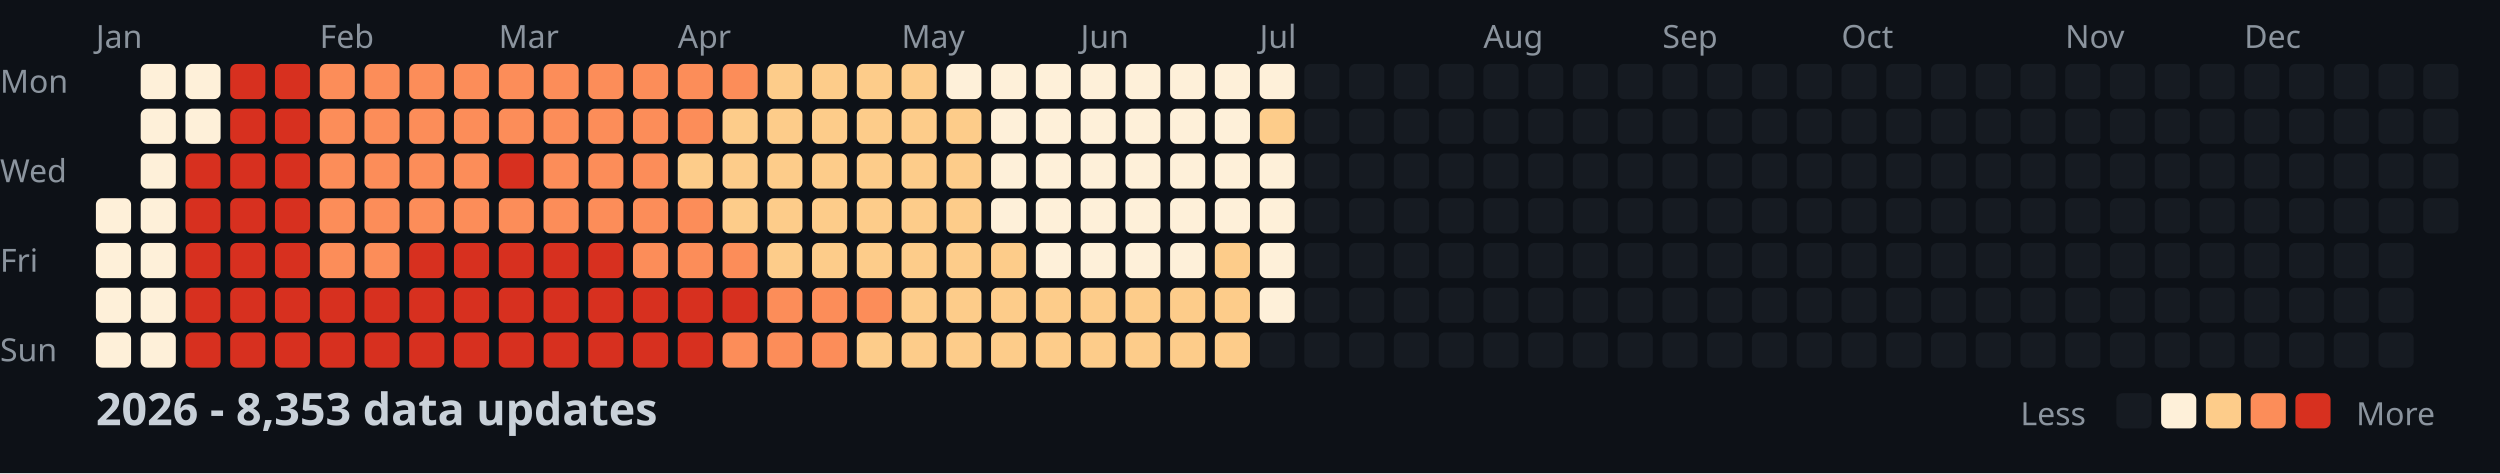
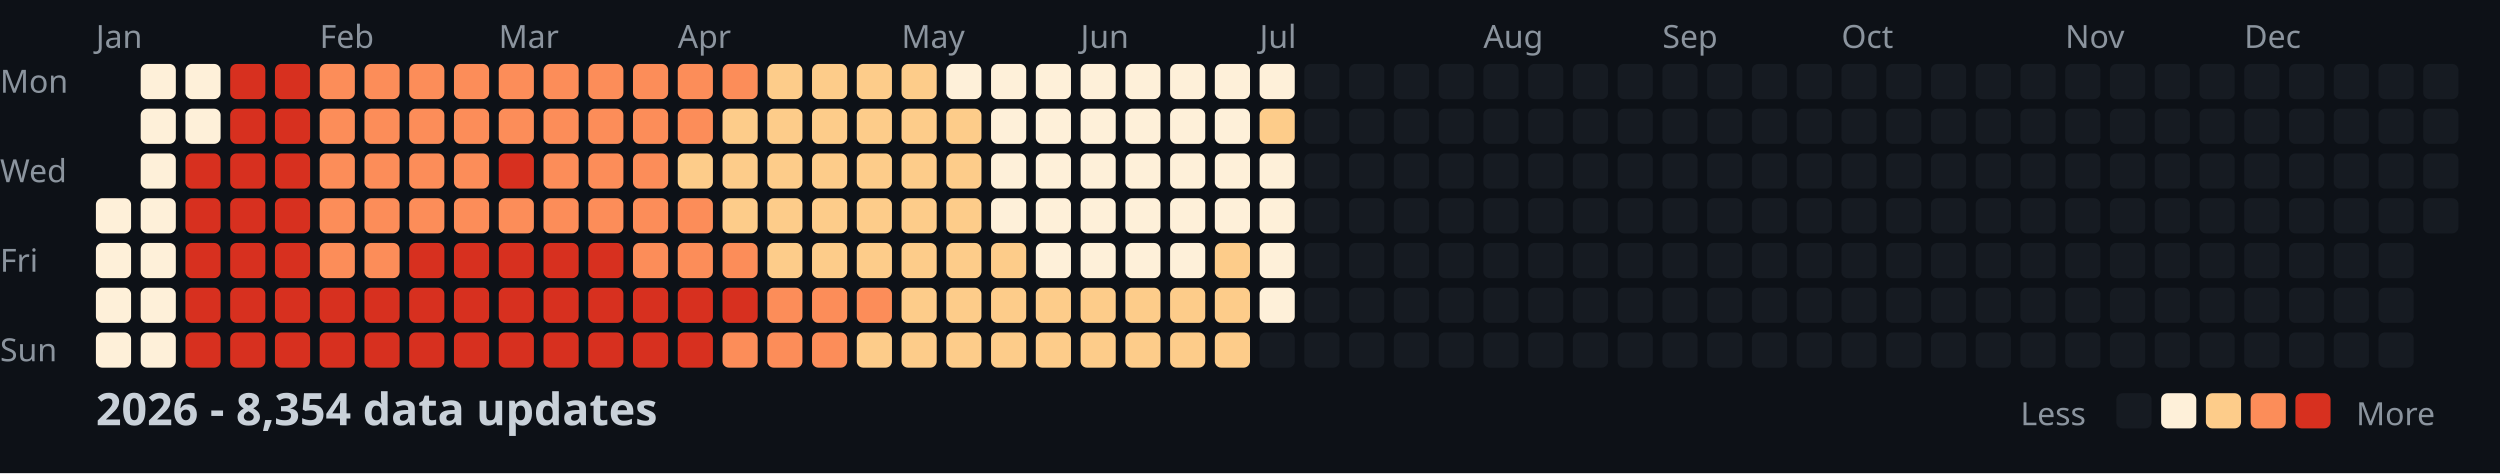
<svg xmlns="http://www.w3.org/2000/svg" width="782" height="148">
  <style>
    .month { font: 10px sans-serif; fill: #8b949e; }
    .day { font: 10px sans-serif; fill: #8b949e; }
    .title { font: bold 14px sans-serif; fill: #c9d1d9; }
    .legend { font: 10px sans-serif; fill: #8b949e; }
  </style>
  <rect width="100%" height="100%" fill="#0d1117" />
  <text x="0" y="29" class="day">Mon</text>
  <text x="0" y="57" class="day">Wed</text>
  <text x="0" y="85" class="day">Fri</text>
  <text x="0" y="113" class="day">Sun</text>
  <text x="30" y="15" class="month">Jan</text>
  <text x="100" y="15" class="month">Feb</text>
  <text x="156" y="15" class="month">Mar</text>
  <text x="212" y="15" class="month">Apr</text>
  <text x="282" y="15" class="month">May</text>
  <text x="338" y="15" class="month">Jun</text>
  <text x="394" y="15" class="month">Jul</text>
  <text x="464" y="15" class="month">Aug</text>
  <text x="520" y="15" class="month">Sep</text>
  <text x="576" y="15" class="month">Oct</text>
  <text x="646" y="15" class="month">Nov</text>
  <text x="702" y="15" class="month">Dec</text>
  <rect x="30" y="62" width="11" height="11" fill="#fef0d9" rx="2" />
  <rect x="30" y="76" width="11" height="11" fill="#fef0d9" rx="2" />
  <rect x="30" y="90" width="11" height="11" fill="#fef0d9" rx="2" />
  <rect x="30" y="104" width="11" height="11" fill="#fef0d9" rx="2" />
  <rect x="44" y="20" width="11" height="11" fill="#fef0d9" rx="2" />
  <rect x="44" y="34" width="11" height="11" fill="#fef0d9" rx="2" />
  <rect x="44" y="48" width="11" height="11" fill="#fef0d9" rx="2" />
  <rect x="44" y="62" width="11" height="11" fill="#fef0d9" rx="2" />
  <rect x="44" y="76" width="11" height="11" fill="#fef0d9" rx="2" />
  <rect x="44" y="90" width="11" height="11" fill="#fef0d9" rx="2" />
  <rect x="44" y="104" width="11" height="11" fill="#fef0d9" rx="2" />
  <rect x="58" y="20" width="11" height="11" fill="#fef0d9" rx="2" />
  <rect x="58" y="34" width="11" height="11" fill="#fef0d9" rx="2" />
  <rect x="58" y="48" width="11" height="11" fill="#d7301f" rx="2" />
  <rect x="58" y="62" width="11" height="11" fill="#d7301f" rx="2" />
  <rect x="58" y="76" width="11" height="11" fill="#d7301f" rx="2" />
  <rect x="58" y="90" width="11" height="11" fill="#d7301f" rx="2" />
  <rect x="58" y="104" width="11" height="11" fill="#d7301f" rx="2" />
  <rect x="72" y="20" width="11" height="11" fill="#d7301f" rx="2" />
  <rect x="72" y="34" width="11" height="11" fill="#d7301f" rx="2" />
  <rect x="72" y="48" width="11" height="11" fill="#d7301f" rx="2" />
  <rect x="72" y="62" width="11" height="11" fill="#d7301f" rx="2" />
  <rect x="72" y="76" width="11" height="11" fill="#d7301f" rx="2" />
  <rect x="72" y="90" width="11" height="11" fill="#d7301f" rx="2" />
  <rect x="72" y="104" width="11" height="11" fill="#d7301f" rx="2" />
  <rect x="86" y="20" width="11" height="11" fill="#d7301f" rx="2" />
  <rect x="86" y="34" width="11" height="11" fill="#d7301f" rx="2" />
  <rect x="86" y="48" width="11" height="11" fill="#d7301f" rx="2" />
  <rect x="86" y="62" width="11" height="11" fill="#d7301f" rx="2" />
  <rect x="86" y="76" width="11" height="11" fill="#d7301f" rx="2" />
  <rect x="86" y="90" width="11" height="11" fill="#d7301f" rx="2" />
  <rect x="86" y="104" width="11" height="11" fill="#d7301f" rx="2" />
  <rect x="100" y="20" width="11" height="11" fill="#fc8d59" rx="2" />
  <rect x="100" y="34" width="11" height="11" fill="#fc8d59" rx="2" />
  <rect x="100" y="48" width="11" height="11" fill="#fc8d59" rx="2" />
  <rect x="100" y="62" width="11" height="11" fill="#fc8d59" rx="2" />
  <rect x="100" y="76" width="11" height="11" fill="#fc8d59" rx="2" />
  <rect x="100" y="90" width="11" height="11" fill="#d7301f" rx="2" />
  <rect x="100" y="104" width="11" height="11" fill="#d7301f" rx="2" />
  <rect x="114" y="20" width="11" height="11" fill="#fc8d59" rx="2" />
  <rect x="114" y="34" width="11" height="11" fill="#fc8d59" rx="2" />
  <rect x="114" y="48" width="11" height="11" fill="#fc8d59" rx="2" />
  <rect x="114" y="62" width="11" height="11" fill="#fc8d59" rx="2" />
  <rect x="114" y="76" width="11" height="11" fill="#fc8d59" rx="2" />
  <rect x="114" y="90" width="11" height="11" fill="#d7301f" rx="2" />
  <rect x="114" y="104" width="11" height="11" fill="#d7301f" rx="2" />
  <rect x="128" y="20" width="11" height="11" fill="#fc8d59" rx="2" />
  <rect x="128" y="34" width="11" height="11" fill="#fc8d59" rx="2" />
  <rect x="128" y="48" width="11" height="11" fill="#fc8d59" rx="2" />
  <rect x="128" y="62" width="11" height="11" fill="#fc8d59" rx="2" />
  <rect x="128" y="76" width="11" height="11" fill="#d7301f" rx="2" />
  <rect x="128" y="90" width="11" height="11" fill="#d7301f" rx="2" />
  <rect x="128" y="104" width="11" height="11" fill="#d7301f" rx="2" />
  <rect x="142" y="20" width="11" height="11" fill="#fc8d59" rx="2" />
  <rect x="142" y="34" width="11" height="11" fill="#fc8d59" rx="2" />
  <rect x="142" y="48" width="11" height="11" fill="#fc8d59" rx="2" />
  <rect x="142" y="62" width="11" height="11" fill="#fc8d59" rx="2" />
  <rect x="142" y="76" width="11" height="11" fill="#d7301f" rx="2" />
  <rect x="142" y="90" width="11" height="11" fill="#d7301f" rx="2" />
  <rect x="142" y="104" width="11" height="11" fill="#d7301f" rx="2" />
  <rect x="156" y="20" width="11" height="11" fill="#fc8d59" rx="2" />
  <rect x="156" y="34" width="11" height="11" fill="#fc8d59" rx="2" />
  <rect x="156" y="48" width="11" height="11" fill="#d7301f" rx="2" />
  <rect x="156" y="62" width="11" height="11" fill="#fc8d59" rx="2" />
  <rect x="156" y="76" width="11" height="11" fill="#d7301f" rx="2" />
  <rect x="156" y="90" width="11" height="11" fill="#d7301f" rx="2" />
  <rect x="156" y="104" width="11" height="11" fill="#d7301f" rx="2" />
  <rect x="170" y="20" width="11" height="11" fill="#fc8d59" rx="2" />
  <rect x="170" y="34" width="11" height="11" fill="#fc8d59" rx="2" />
  <rect x="170" y="48" width="11" height="11" fill="#fc8d59" rx="2" />
  <rect x="170" y="62" width="11" height="11" fill="#fc8d59" rx="2" />
  <rect x="170" y="76" width="11" height="11" fill="#d7301f" rx="2" />
  <rect x="170" y="90" width="11" height="11" fill="#d7301f" rx="2" />
  <rect x="170" y="104" width="11" height="11" fill="#d7301f" rx="2" />
  <rect x="184" y="20" width="11" height="11" fill="#fc8d59" rx="2" />
  <rect x="184" y="34" width="11" height="11" fill="#fc8d59" rx="2" />
  <rect x="184" y="48" width="11" height="11" fill="#fc8d59" rx="2" />
  <rect x="184" y="62" width="11" height="11" fill="#fc8d59" rx="2" />
  <rect x="184" y="76" width="11" height="11" fill="#d7301f" rx="2" />
  <rect x="184" y="90" width="11" height="11" fill="#d7301f" rx="2" />
  <rect x="184" y="104" width="11" height="11" fill="#d7301f" rx="2" />
  <rect x="198" y="20" width="11" height="11" fill="#fc8d59" rx="2" />
  <rect x="198" y="34" width="11" height="11" fill="#fc8d59" rx="2" />
  <rect x="198" y="48" width="11" height="11" fill="#fc8d59" rx="2" />
  <rect x="198" y="62" width="11" height="11" fill="#fc8d59" rx="2" />
  <rect x="198" y="76" width="11" height="11" fill="#fc8d59" rx="2" />
  <rect x="198" y="90" width="11" height="11" fill="#d7301f" rx="2" />
  <rect x="198" y="104" width="11" height="11" fill="#d7301f" rx="2" />
  <rect x="212" y="20" width="11" height="11" fill="#fc8d59" rx="2" />
  <rect x="212" y="34" width="11" height="11" fill="#fc8d59" rx="2" />
  <rect x="212" y="48" width="11" height="11" fill="#fdcc8a" rx="2" />
  <rect x="212" y="62" width="11" height="11" fill="#fc8d59" rx="2" />
  <rect x="212" y="76" width="11" height="11" fill="#fc8d59" rx="2" />
  <rect x="212" y="90" width="11" height="11" fill="#d7301f" rx="2" />
  <rect x="212" y="104" width="11" height="11" fill="#d7301f" rx="2" />
  <rect x="226" y="20" width="11" height="11" fill="#fc8d59" rx="2" />
  <rect x="226" y="34" width="11" height="11" fill="#fdcc8a" rx="2" />
  <rect x="226" y="48" width="11" height="11" fill="#fdcc8a" rx="2" />
  <rect x="226" y="62" width="11" height="11" fill="#fdcc8a" rx="2" />
  <rect x="226" y="76" width="11" height="11" fill="#fc8d59" rx="2" />
  <rect x="226" y="90" width="11" height="11" fill="#d7301f" rx="2" />
  <rect x="226" y="104" width="11" height="11" fill="#fc8d59" rx="2" />
  <rect x="240" y="20" width="11" height="11" fill="#fdcc8a" rx="2" />
  <rect x="240" y="34" width="11" height="11" fill="#fdcc8a" rx="2" />
  <rect x="240" y="48" width="11" height="11" fill="#fdcc8a" rx="2" />
  <rect x="240" y="62" width="11" height="11" fill="#fdcc8a" rx="2" />
  <rect x="240" y="76" width="11" height="11" fill="#fdcc8a" rx="2" />
  <rect x="240" y="90" width="11" height="11" fill="#fc8d59" rx="2" />
  <rect x="240" y="104" width="11" height="11" fill="#fc8d59" rx="2" />
  <rect x="254" y="20" width="11" height="11" fill="#fdcc8a" rx="2" />
  <rect x="254" y="34" width="11" height="11" fill="#fdcc8a" rx="2" />
  <rect x="254" y="48" width="11" height="11" fill="#fdcc8a" rx="2" />
  <rect x="254" y="62" width="11" height="11" fill="#fdcc8a" rx="2" />
  <rect x="254" y="76" width="11" height="11" fill="#fdcc8a" rx="2" />
  <rect x="254" y="90" width="11" height="11" fill="#fc8d59" rx="2" />
  <rect x="254" y="104" width="11" height="11" fill="#fc8d59" rx="2" />
  <rect x="268" y="20" width="11" height="11" fill="#fdcc8a" rx="2" />
  <rect x="268" y="34" width="11" height="11" fill="#fdcc8a" rx="2" />
  <rect x="268" y="48" width="11" height="11" fill="#fdcc8a" rx="2" />
  <rect x="268" y="62" width="11" height="11" fill="#fdcc8a" rx="2" />
  <rect x="268" y="76" width="11" height="11" fill="#fdcc8a" rx="2" />
  <rect x="268" y="90" width="11" height="11" fill="#fc8d59" rx="2" />
  <rect x="268" y="104" width="11" height="11" fill="#fdcc8a" rx="2" />
  <rect x="282" y="20" width="11" height="11" fill="#fdcc8a" rx="2" />
  <rect x="282" y="34" width="11" height="11" fill="#fdcc8a" rx="2" />
  <rect x="282" y="48" width="11" height="11" fill="#fdcc8a" rx="2" />
  <rect x="282" y="62" width="11" height="11" fill="#fdcc8a" rx="2" />
  <rect x="282" y="76" width="11" height="11" fill="#fdcc8a" rx="2" />
  <rect x="282" y="90" width="11" height="11" fill="#fdcc8a" rx="2" />
  <rect x="282" y="104" width="11" height="11" fill="#fdcc8a" rx="2" />
  <rect x="296" y="20" width="11" height="11" fill="#fef0d9" rx="2" />
  <rect x="296" y="34" width="11" height="11" fill="#fdcc8a" rx="2" />
  <rect x="296" y="48" width="11" height="11" fill="#fdcc8a" rx="2" />
  <rect x="296" y="62" width="11" height="11" fill="#fdcc8a" rx="2" />
  <rect x="296" y="76" width="11" height="11" fill="#fdcc8a" rx="2" />
  <rect x="296" y="90" width="11" height="11" fill="#fdcc8a" rx="2" />
  <rect x="296" y="104" width="11" height="11" fill="#fdcc8a" rx="2" />
  <rect x="310" y="20" width="11" height="11" fill="#fef0d9" rx="2" />
  <rect x="310" y="34" width="11" height="11" fill="#fef0d9" rx="2" />
  <rect x="310" y="48" width="11" height="11" fill="#fef0d9" rx="2" />
  <rect x="310" y="62" width="11" height="11" fill="#fef0d9" rx="2" />
  <rect x="310" y="76" width="11" height="11" fill="#fdcc8a" rx="2" />
  <rect x="310" y="90" width="11" height="11" fill="#fdcc8a" rx="2" />
  <rect x="310" y="104" width="11" height="11" fill="#fdcc8a" rx="2" />
  <rect x="324" y="20" width="11" height="11" fill="#fef0d9" rx="2" />
  <rect x="324" y="34" width="11" height="11" fill="#fef0d9" rx="2" />
  <rect x="324" y="48" width="11" height="11" fill="#fef0d9" rx="2" />
  <rect x="324" y="62" width="11" height="11" fill="#fef0d9" rx="2" />
  <rect x="324" y="76" width="11" height="11" fill="#fef0d9" rx="2" />
  <rect x="324" y="90" width="11" height="11" fill="#fdcc8a" rx="2" />
  <rect x="324" y="104" width="11" height="11" fill="#fdcc8a" rx="2" />
  <rect x="338" y="20" width="11" height="11" fill="#fef0d9" rx="2" />
  <rect x="338" y="34" width="11" height="11" fill="#fef0d9" rx="2" />
  <rect x="338" y="48" width="11" height="11" fill="#fef0d9" rx="2" />
  <rect x="338" y="62" width="11" height="11" fill="#fef0d9" rx="2" />
  <rect x="338" y="76" width="11" height="11" fill="#fef0d9" rx="2" />
  <rect x="338" y="90" width="11" height="11" fill="#fdcc8a" rx="2" />
  <rect x="338" y="104" width="11" height="11" fill="#fdcc8a" rx="2" />
  <rect x="352" y="20" width="11" height="11" fill="#fef0d9" rx="2" />
  <rect x="352" y="34" width="11" height="11" fill="#fef0d9" rx="2" />
  <rect x="352" y="48" width="11" height="11" fill="#fef0d9" rx="2" />
  <rect x="352" y="62" width="11" height="11" fill="#fef0d9" rx="2" />
  <rect x="352" y="76" width="11" height="11" fill="#fef0d9" rx="2" />
  <rect x="352" y="90" width="11" height="11" fill="#fdcc8a" rx="2" />
  <rect x="352" y="104" width="11" height="11" fill="#fdcc8a" rx="2" />
  <rect x="366" y="20" width="11" height="11" fill="#fef0d9" rx="2" />
  <rect x="366" y="34" width="11" height="11" fill="#fef0d9" rx="2" />
  <rect x="366" y="48" width="11" height="11" fill="#fef0d9" rx="2" />
  <rect x="366" y="62" width="11" height="11" fill="#fef0d9" rx="2" />
  <rect x="366" y="76" width="11" height="11" fill="#fef0d9" rx="2" />
  <rect x="366" y="90" width="11" height="11" fill="#fdcc8a" rx="2" />
  <rect x="366" y="104" width="11" height="11" fill="#fdcc8a" rx="2" />
  <rect x="380" y="20" width="11" height="11" fill="#fef0d9" rx="2" />
  <rect x="380" y="34" width="11" height="11" fill="#fef0d9" rx="2" />
  <rect x="380" y="48" width="11" height="11" fill="#fef0d9" rx="2" />
  <rect x="380" y="62" width="11" height="11" fill="#fef0d9" rx="2" />
  <rect x="380" y="76" width="11" height="11" fill="#fdcc8a" rx="2" />
  <rect x="380" y="90" width="11" height="11" fill="#fdcc8a" rx="2" />
  <rect x="380" y="104" width="11" height="11" fill="#fdcc8a" rx="2" />
  <rect x="394" y="20" width="11" height="11" fill="#fef0d9" rx="2" />
  <rect x="394" y="34" width="11" height="11" fill="#fdcc8a" rx="2" />
  <rect x="394" y="48" width="11" height="11" fill="#fef0d9" rx="2" />
  <rect x="394" y="62" width="11" height="11" fill="#fef0d9" rx="2" />
  <rect x="394" y="76" width="11" height="11" fill="#fef0d9" rx="2" />
  <rect x="394" y="90" width="11" height="11" fill="#fef0d9" rx="2" />
  <rect x="394" y="104" width="11" height="11" fill="#161b22" rx="2" />
  <rect x="408" y="20" width="11" height="11" fill="#161b22" rx="2" />
  <rect x="408" y="34" width="11" height="11" fill="#161b22" rx="2" />
  <rect x="408" y="48" width="11" height="11" fill="#161b22" rx="2" />
  <rect x="408" y="62" width="11" height="11" fill="#161b22" rx="2" />
  <rect x="408" y="76" width="11" height="11" fill="#161b22" rx="2" />
  <rect x="408" y="90" width="11" height="11" fill="#161b22" rx="2" />
  <rect x="408" y="104" width="11" height="11" fill="#161b22" rx="2" />
  <rect x="422" y="20" width="11" height="11" fill="#161b22" rx="2" />
  <rect x="422" y="34" width="11" height="11" fill="#161b22" rx="2" />
  <rect x="422" y="48" width="11" height="11" fill="#161b22" rx="2" />
  <rect x="422" y="62" width="11" height="11" fill="#161b22" rx="2" />
  <rect x="422" y="76" width="11" height="11" fill="#161b22" rx="2" />
  <rect x="422" y="90" width="11" height="11" fill="#161b22" rx="2" />
  <rect x="422" y="104" width="11" height="11" fill="#161b22" rx="2" />
  <rect x="436" y="20" width="11" height="11" fill="#161b22" rx="2" />
  <rect x="436" y="34" width="11" height="11" fill="#161b22" rx="2" />
  <rect x="436" y="48" width="11" height="11" fill="#161b22" rx="2" />
  <rect x="436" y="62" width="11" height="11" fill="#161b22" rx="2" />
  <rect x="436" y="76" width="11" height="11" fill="#161b22" rx="2" />
  <rect x="436" y="90" width="11" height="11" fill="#161b22" rx="2" />
  <rect x="436" y="104" width="11" height="11" fill="#161b22" rx="2" />
  <rect x="450" y="20" width="11" height="11" fill="#161b22" rx="2" />
  <rect x="450" y="34" width="11" height="11" fill="#161b22" rx="2" />
  <rect x="450" y="48" width="11" height="11" fill="#161b22" rx="2" />
  <rect x="450" y="62" width="11" height="11" fill="#161b22" rx="2" />
  <rect x="450" y="76" width="11" height="11" fill="#161b22" rx="2" />
  <rect x="450" y="90" width="11" height="11" fill="#161b22" rx="2" />
  <rect x="450" y="104" width="11" height="11" fill="#161b22" rx="2" />
  <rect x="464" y="20" width="11" height="11" fill="#161b22" rx="2" />
  <rect x="464" y="34" width="11" height="11" fill="#161b22" rx="2" />
  <rect x="464" y="48" width="11" height="11" fill="#161b22" rx="2" />
  <rect x="464" y="62" width="11" height="11" fill="#161b22" rx="2" />
  <rect x="464" y="76" width="11" height="11" fill="#161b22" rx="2" />
  <rect x="464" y="90" width="11" height="11" fill="#161b22" rx="2" />
  <rect x="464" y="104" width="11" height="11" fill="#161b22" rx="2" />
  <rect x="478" y="20" width="11" height="11" fill="#161b22" rx="2" />
  <rect x="478" y="34" width="11" height="11" fill="#161b22" rx="2" />
  <rect x="478" y="48" width="11" height="11" fill="#161b22" rx="2" />
  <rect x="478" y="62" width="11" height="11" fill="#161b22" rx="2" />
  <rect x="478" y="76" width="11" height="11" fill="#161b22" rx="2" />
  <rect x="478" y="90" width="11" height="11" fill="#161b22" rx="2" />
  <rect x="478" y="104" width="11" height="11" fill="#161b22" rx="2" />
  <rect x="492" y="20" width="11" height="11" fill="#161b22" rx="2" />
  <rect x="492" y="34" width="11" height="11" fill="#161b22" rx="2" />
  <rect x="492" y="48" width="11" height="11" fill="#161b22" rx="2" />
  <rect x="492" y="62" width="11" height="11" fill="#161b22" rx="2" />
  <rect x="492" y="76" width="11" height="11" fill="#161b22" rx="2" />
  <rect x="492" y="90" width="11" height="11" fill="#161b22" rx="2" />
  <rect x="492" y="104" width="11" height="11" fill="#161b22" rx="2" />
  <rect x="506" y="20" width="11" height="11" fill="#161b22" rx="2" />
  <rect x="506" y="34" width="11" height="11" fill="#161b22" rx="2" />
  <rect x="506" y="48" width="11" height="11" fill="#161b22" rx="2" />
  <rect x="506" y="62" width="11" height="11" fill="#161b22" rx="2" />
  <rect x="506" y="76" width="11" height="11" fill="#161b22" rx="2" />
  <rect x="506" y="90" width="11" height="11" fill="#161b22" rx="2" />
  <rect x="506" y="104" width="11" height="11" fill="#161b22" rx="2" />
  <rect x="520" y="20" width="11" height="11" fill="#161b22" rx="2" />
  <rect x="520" y="34" width="11" height="11" fill="#161b22" rx="2" />
  <rect x="520" y="48" width="11" height="11" fill="#161b22" rx="2" />
  <rect x="520" y="62" width="11" height="11" fill="#161b22" rx="2" />
  <rect x="520" y="76" width="11" height="11" fill="#161b22" rx="2" />
  <rect x="520" y="90" width="11" height="11" fill="#161b22" rx="2" />
  <rect x="520" y="104" width="11" height="11" fill="#161b22" rx="2" />
  <rect x="534" y="20" width="11" height="11" fill="#161b22" rx="2" />
  <rect x="534" y="34" width="11" height="11" fill="#161b22" rx="2" />
  <rect x="534" y="48" width="11" height="11" fill="#161b22" rx="2" />
  <rect x="534" y="62" width="11" height="11" fill="#161b22" rx="2" />
  <rect x="534" y="76" width="11" height="11" fill="#161b22" rx="2" />
  <rect x="534" y="90" width="11" height="11" fill="#161b22" rx="2" />
  <rect x="534" y="104" width="11" height="11" fill="#161b22" rx="2" />
  <rect x="548" y="20" width="11" height="11" fill="#161b22" rx="2" />
  <rect x="548" y="34" width="11" height="11" fill="#161b22" rx="2" />
  <rect x="548" y="48" width="11" height="11" fill="#161b22" rx="2" />
  <rect x="548" y="62" width="11" height="11" fill="#161b22" rx="2" />
  <rect x="548" y="76" width="11" height="11" fill="#161b22" rx="2" />
  <rect x="548" y="90" width="11" height="11" fill="#161b22" rx="2" />
  <rect x="548" y="104" width="11" height="11" fill="#161b22" rx="2" />
  <rect x="562" y="20" width="11" height="11" fill="#161b22" rx="2" />
  <rect x="562" y="34" width="11" height="11" fill="#161b22" rx="2" />
  <rect x="562" y="48" width="11" height="11" fill="#161b22" rx="2" />
  <rect x="562" y="62" width="11" height="11" fill="#161b22" rx="2" />
  <rect x="562" y="76" width="11" height="11" fill="#161b22" rx="2" />
  <rect x="562" y="90" width="11" height="11" fill="#161b22" rx="2" />
  <rect x="562" y="104" width="11" height="11" fill="#161b22" rx="2" />
  <rect x="576" y="20" width="11" height="11" fill="#161b22" rx="2" />
  <rect x="576" y="34" width="11" height="11" fill="#161b22" rx="2" />
  <rect x="576" y="48" width="11" height="11" fill="#161b22" rx="2" />
  <rect x="576" y="62" width="11" height="11" fill="#161b22" rx="2" />
  <rect x="576" y="76" width="11" height="11" fill="#161b22" rx="2" />
  <rect x="576" y="90" width="11" height="11" fill="#161b22" rx="2" />
  <rect x="576" y="104" width="11" height="11" fill="#161b22" rx="2" />
  <rect x="590" y="20" width="11" height="11" fill="#161b22" rx="2" />
  <rect x="590" y="34" width="11" height="11" fill="#161b22" rx="2" />
  <rect x="590" y="48" width="11" height="11" fill="#161b22" rx="2" />
  <rect x="590" y="62" width="11" height="11" fill="#161b22" rx="2" />
  <rect x="590" y="76" width="11" height="11" fill="#161b22" rx="2" />
  <rect x="590" y="90" width="11" height="11" fill="#161b22" rx="2" />
  <rect x="590" y="104" width="11" height="11" fill="#161b22" rx="2" />
  <rect x="604" y="20" width="11" height="11" fill="#161b22" rx="2" />
  <rect x="604" y="34" width="11" height="11" fill="#161b22" rx="2" />
  <rect x="604" y="48" width="11" height="11" fill="#161b22" rx="2" />
  <rect x="604" y="62" width="11" height="11" fill="#161b22" rx="2" />
  <rect x="604" y="76" width="11" height="11" fill="#161b22" rx="2" />
  <rect x="604" y="90" width="11" height="11" fill="#161b22" rx="2" />
  <rect x="604" y="104" width="11" height="11" fill="#161b22" rx="2" />
  <rect x="618" y="20" width="11" height="11" fill="#161b22" rx="2" />
  <rect x="618" y="34" width="11" height="11" fill="#161b22" rx="2" />
  <rect x="618" y="48" width="11" height="11" fill="#161b22" rx="2" />
  <rect x="618" y="62" width="11" height="11" fill="#161b22" rx="2" />
  <rect x="618" y="76" width="11" height="11" fill="#161b22" rx="2" />
  <rect x="618" y="90" width="11" height="11" fill="#161b22" rx="2" />
  <rect x="618" y="104" width="11" height="11" fill="#161b22" rx="2" />
  <rect x="632" y="20" width="11" height="11" fill="#161b22" rx="2" />
  <rect x="632" y="34" width="11" height="11" fill="#161b22" rx="2" />
  <rect x="632" y="48" width="11" height="11" fill="#161b22" rx="2" />
  <rect x="632" y="62" width="11" height="11" fill="#161b22" rx="2" />
  <rect x="632" y="76" width="11" height="11" fill="#161b22" rx="2" />
  <rect x="632" y="90" width="11" height="11" fill="#161b22" rx="2" />
  <rect x="632" y="104" width="11" height="11" fill="#161b22" rx="2" />
  <rect x="646" y="20" width="11" height="11" fill="#161b22" rx="2" />
  <rect x="646" y="34" width="11" height="11" fill="#161b22" rx="2" />
  <rect x="646" y="48" width="11" height="11" fill="#161b22" rx="2" />
  <rect x="646" y="62" width="11" height="11" fill="#161b22" rx="2" />
  <rect x="646" y="76" width="11" height="11" fill="#161b22" rx="2" />
  <rect x="646" y="90" width="11" height="11" fill="#161b22" rx="2" />
  <rect x="646" y="104" width="11" height="11" fill="#161b22" rx="2" />
  <rect x="660" y="20" width="11" height="11" fill="#161b22" rx="2" />
  <rect x="660" y="34" width="11" height="11" fill="#161b22" rx="2" />
  <rect x="660" y="48" width="11" height="11" fill="#161b22" rx="2" />
  <rect x="660" y="62" width="11" height="11" fill="#161b22" rx="2" />
  <rect x="660" y="76" width="11" height="11" fill="#161b22" rx="2" />
  <rect x="660" y="90" width="11" height="11" fill="#161b22" rx="2" />
  <rect x="660" y="104" width="11" height="11" fill="#161b22" rx="2" />
  <rect x="674" y="20" width="11" height="11" fill="#161b22" rx="2" />
  <rect x="674" y="34" width="11" height="11" fill="#161b22" rx="2" />
  <rect x="674" y="48" width="11" height="11" fill="#161b22" rx="2" />
  <rect x="674" y="62" width="11" height="11" fill="#161b22" rx="2" />
  <rect x="674" y="76" width="11" height="11" fill="#161b22" rx="2" />
  <rect x="674" y="90" width="11" height="11" fill="#161b22" rx="2" />
  <rect x="674" y="104" width="11" height="11" fill="#161b22" rx="2" />
  <rect x="688" y="20" width="11" height="11" fill="#161b22" rx="2" />
  <rect x="688" y="34" width="11" height="11" fill="#161b22" rx="2" />
  <rect x="688" y="48" width="11" height="11" fill="#161b22" rx="2" />
  <rect x="688" y="62" width="11" height="11" fill="#161b22" rx="2" />
  <rect x="688" y="76" width="11" height="11" fill="#161b22" rx="2" />
  <rect x="688" y="90" width="11" height="11" fill="#161b22" rx="2" />
  <rect x="688" y="104" width="11" height="11" fill="#161b22" rx="2" />
  <rect x="702" y="20" width="11" height="11" fill="#161b22" rx="2" />
  <rect x="702" y="34" width="11" height="11" fill="#161b22" rx="2" />
  <rect x="702" y="48" width="11" height="11" fill="#161b22" rx="2" />
  <rect x="702" y="62" width="11" height="11" fill="#161b22" rx="2" />
  <rect x="702" y="76" width="11" height="11" fill="#161b22" rx="2" />
  <rect x="702" y="90" width="11" height="11" fill="#161b22" rx="2" />
  <rect x="702" y="104" width="11" height="11" fill="#161b22" rx="2" />
  <rect x="716" y="20" width="11" height="11" fill="#161b22" rx="2" />
  <rect x="716" y="34" width="11" height="11" fill="#161b22" rx="2" />
  <rect x="716" y="48" width="11" height="11" fill="#161b22" rx="2" />
  <rect x="716" y="62" width="11" height="11" fill="#161b22" rx="2" />
  <rect x="716" y="76" width="11" height="11" fill="#161b22" rx="2" />
  <rect x="716" y="90" width="11" height="11" fill="#161b22" rx="2" />
  <rect x="716" y="104" width="11" height="11" fill="#161b22" rx="2" />
  <rect x="730" y="20" width="11" height="11" fill="#161b22" rx="2" />
  <rect x="730" y="34" width="11" height="11" fill="#161b22" rx="2" />
  <rect x="730" y="48" width="11" height="11" fill="#161b22" rx="2" />
  <rect x="730" y="62" width="11" height="11" fill="#161b22" rx="2" />
  <rect x="730" y="76" width="11" height="11" fill="#161b22" rx="2" />
  <rect x="730" y="90" width="11" height="11" fill="#161b22" rx="2" />
  <rect x="730" y="104" width="11" height="11" fill="#161b22" rx="2" />
  <rect x="744" y="20" width="11" height="11" fill="#161b22" rx="2" />
  <rect x="744" y="34" width="11" height="11" fill="#161b22" rx="2" />
  <rect x="744" y="48" width="11" height="11" fill="#161b22" rx="2" />
  <rect x="744" y="62" width="11" height="11" fill="#161b22" rx="2" />
  <rect x="744" y="76" width="11" height="11" fill="#161b22" rx="2" />
  <rect x="744" y="90" width="11" height="11" fill="#161b22" rx="2" />
  <rect x="744" y="104" width="11" height="11" fill="#161b22" rx="2" />
  <rect x="758" y="20" width="11" height="11" fill="#161b22" rx="2" />
  <rect x="758" y="34" width="11" height="11" fill="#161b22" rx="2" />
  <rect x="758" y="48" width="11" height="11" fill="#161b22" rx="2" />
  <rect x="758" y="62" width="11" height="11" fill="#161b22" rx="2" />
-   <text x="30" y="133" class="title">2026 - 8,353 data updates</text>
+   <text x="30" y="133" class="title">2026 - 8,354 data updates</text>
  <text x="632" y="133" class="legend">Less</text>
  <rect x="662" y="123" width="11" height="11" fill="#161b22" rx="2" />
  <rect x="676" y="123" width="11" height="11" fill="#fef0d9" rx="2" />
  <rect x="690" y="123" width="11" height="11" fill="#fdcc8a" rx="2" />
  <rect x="704" y="123" width="11" height="11" fill="#fc8d59" rx="2" />
  <rect x="718" y="123" width="11" height="11" fill="#d7301f" rx="2" />
  <text x="737" y="133" class="legend">More</text>
</svg>
